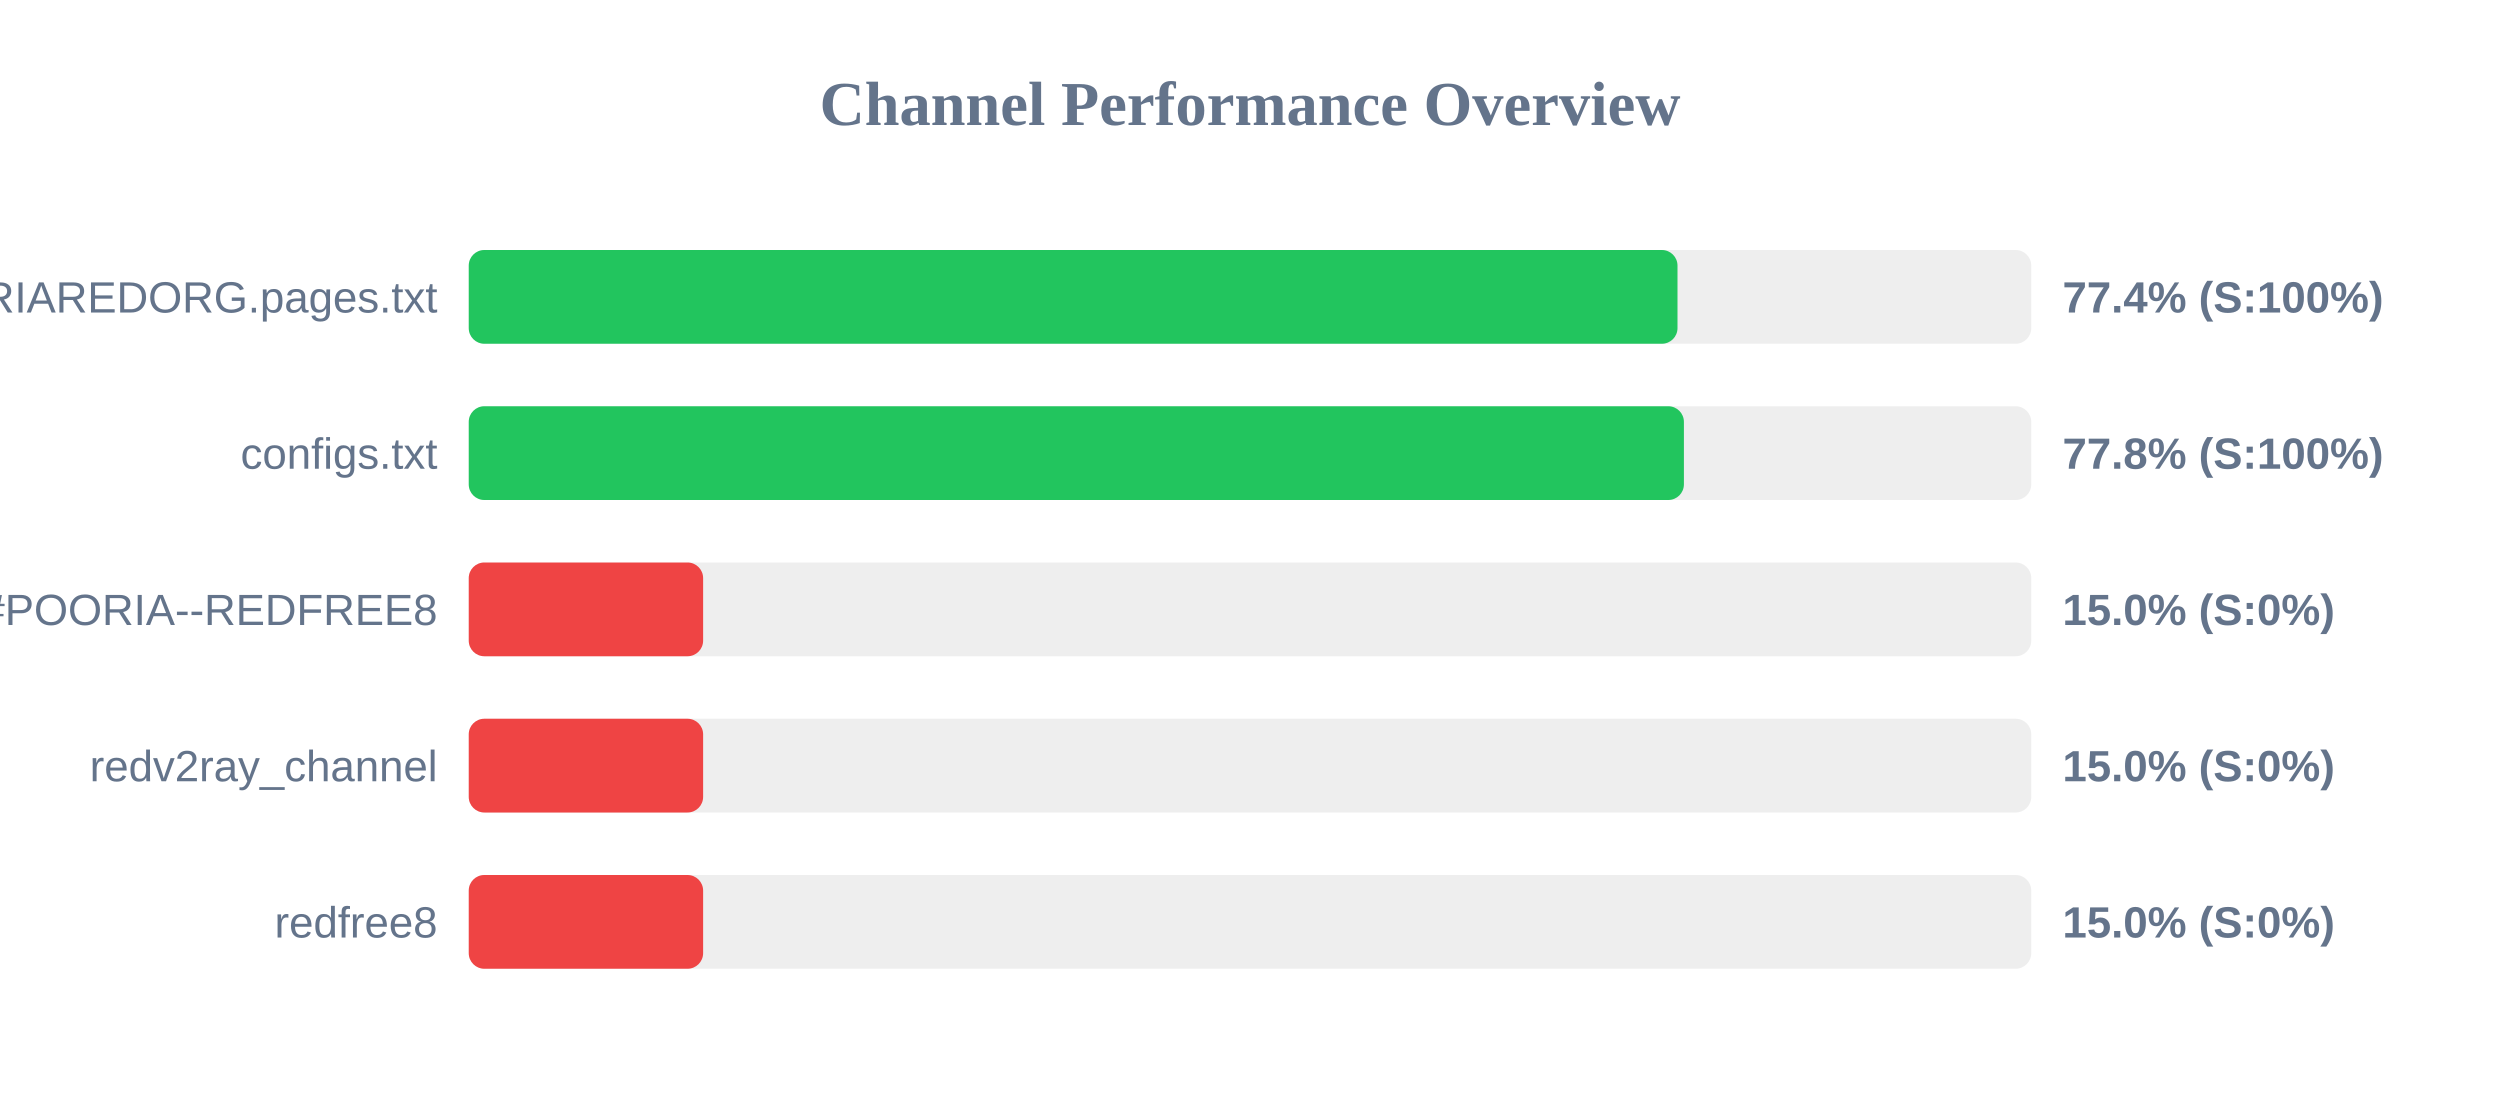
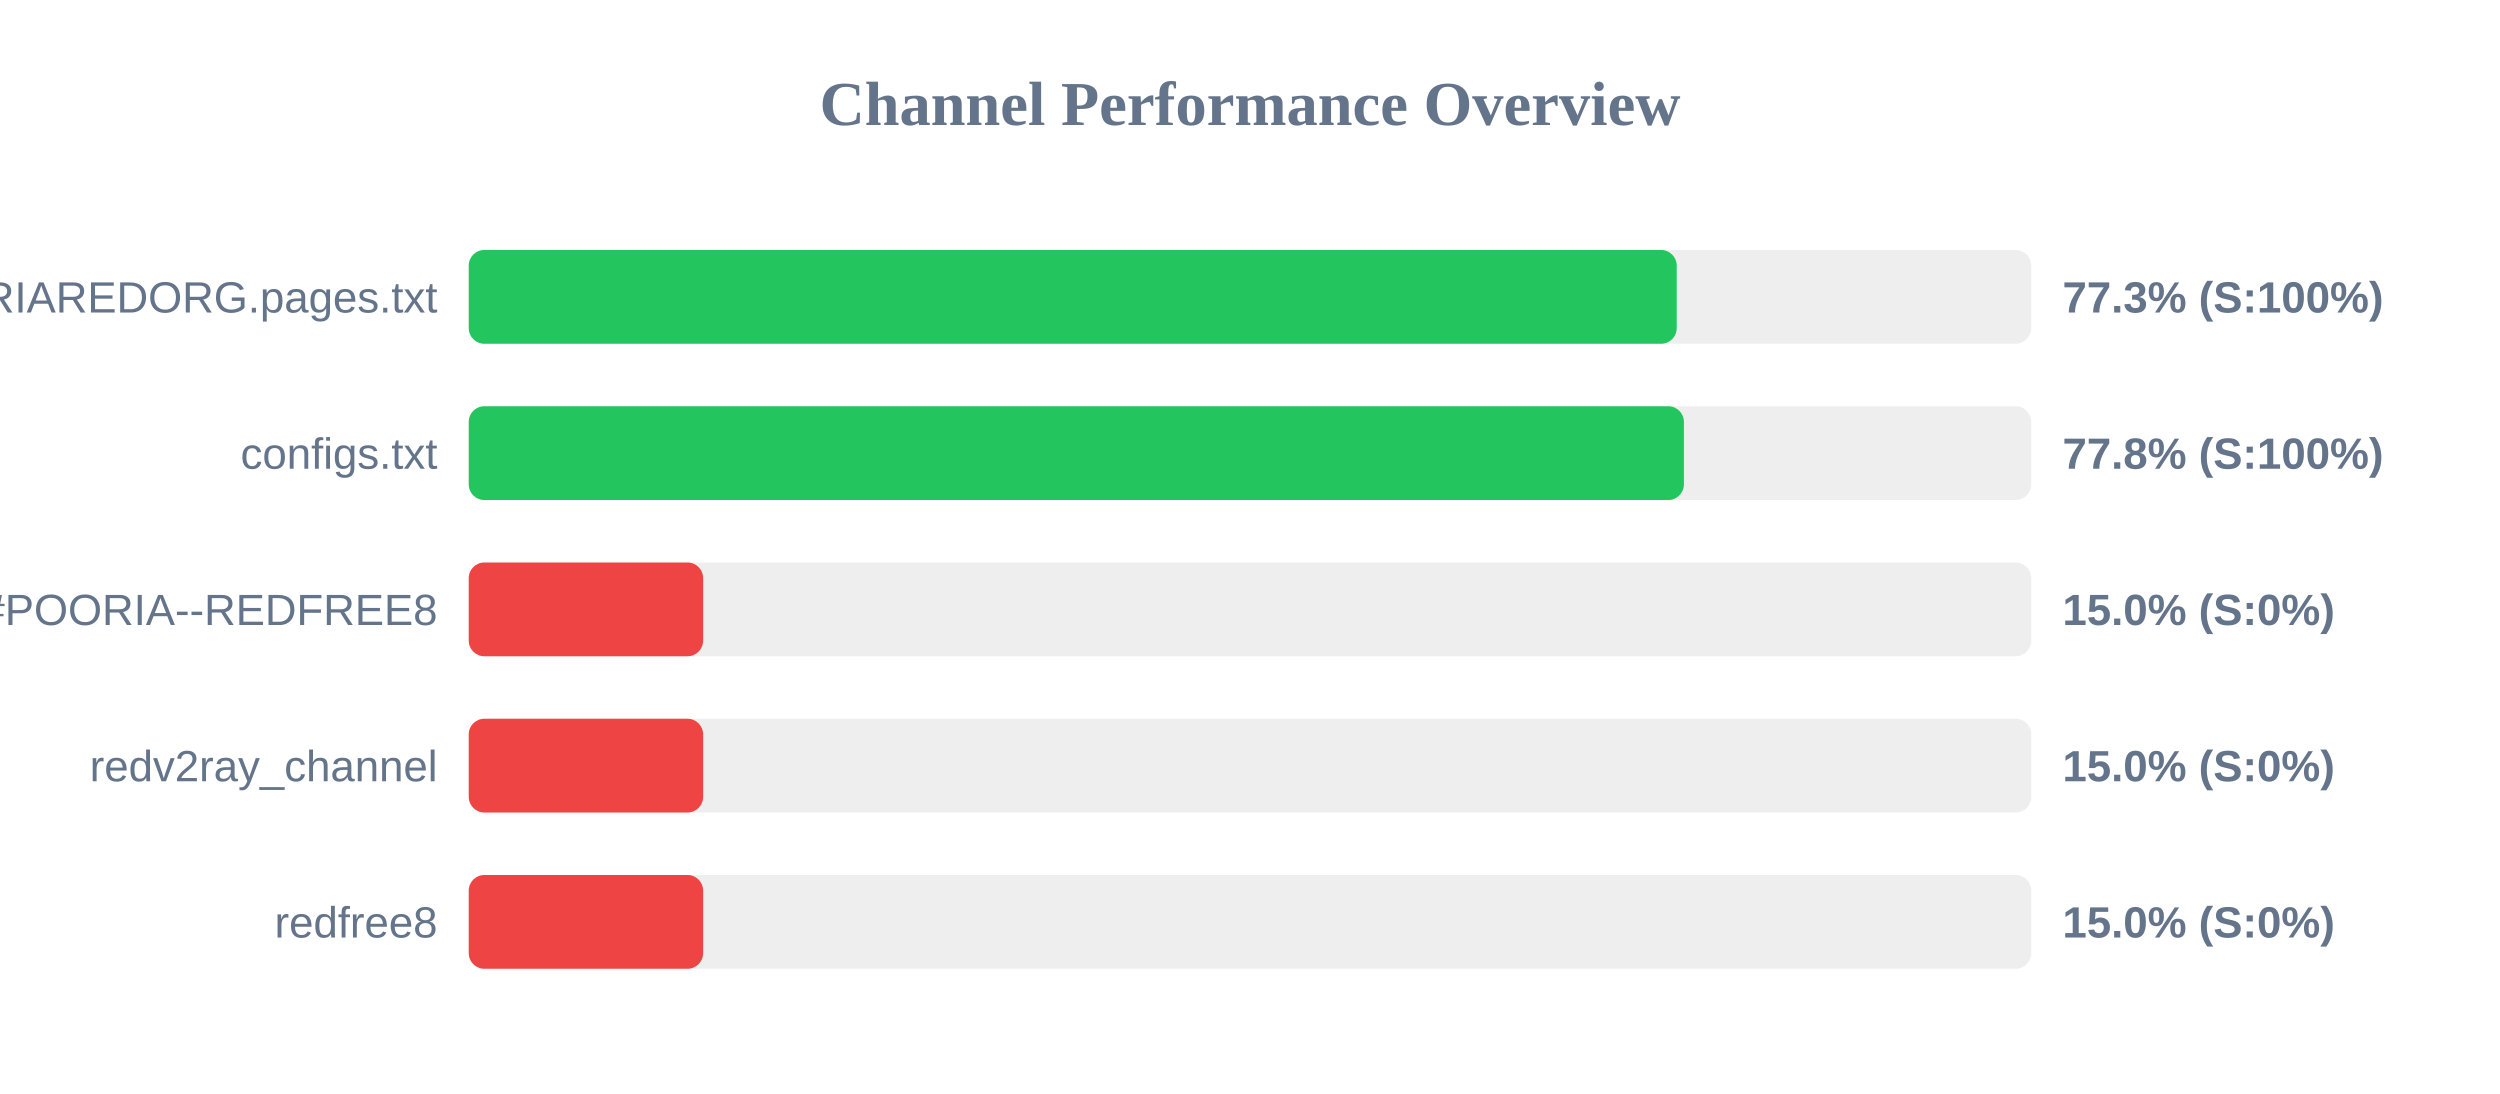
<svg xmlns="http://www.w3.org/2000/svg" width="800" height="350" version="1.1">
  <style>
        .row { font: 14px Arial; fill: #64748b; }
        .score { font: bold 14px Arial; fill: #64748b; }
    </style>
  <text x="400" y="40" text-anchor="middle" font-size="20px" font-weight="bold" fill="#64748b">Channel Performance Overview</text>
  <rect x="150" y="80" width="500" height="30" fill="#eee" rx="5" />
-   <rect x="150" y="80" width="386.8" height="30" fill="#22c55e" rx="5" />
+   <rect x="150" y="80" width="386.55" height="30" fill="#22c55e" rx="5" />
  <text x="140" y="100" text-anchor="end" class="row">POORIAREDORG.pages.txt</text>
-   <text x="660" y="100" text-anchor="start" class="score">77.4% (S:100%)</text>
+   <text x="660" y="100" text-anchor="start" class="score">77.3% (S:100%)</text>
  <rect x="150" y="130" width="500" height="30" fill="#eee" rx="5" />
  <rect x="150" y="130" width="388.85" height="30" fill="#22c55e" rx="5" />
  <text x="140" y="150" text-anchor="end" class="row">configs.txt</text>
  <text x="660" y="150" text-anchor="start" class="score">77.8% (S:100%)</text>
  <rect x="150" y="180" width="500" height="30" fill="#eee" rx="5" />
  <rect x="150" y="180" width="75.0" height="30" fill="#ef4444" rx="5" />
  <text x="140" y="200" text-anchor="end" class="row">POORIA--REDFREE8.txt#POORIA--REDFREE8</text>
  <text x="660" y="200" text-anchor="start" class="score">15.0% (S:0%)</text>
  <rect x="150" y="230" width="500" height="30" fill="#eee" rx="5" />
  <rect x="150" y="230" width="75.0" height="30" fill="#ef4444" rx="5" />
  <text x="140" y="250" text-anchor="end" class="row">redv2ray_channel</text>
  <text x="660" y="250" text-anchor="start" class="score">15.0% (S:0%)</text>
  <rect x="150" y="280" width="500" height="30" fill="#eee" rx="5" />
  <rect x="150" y="280" width="75.0" height="30" fill="#ef4444" rx="5" />
  <text x="140" y="300" text-anchor="end" class="row">redfree8</text>
  <text x="660" y="300" text-anchor="start" class="score">15.0% (S:0%)</text>
</svg>
